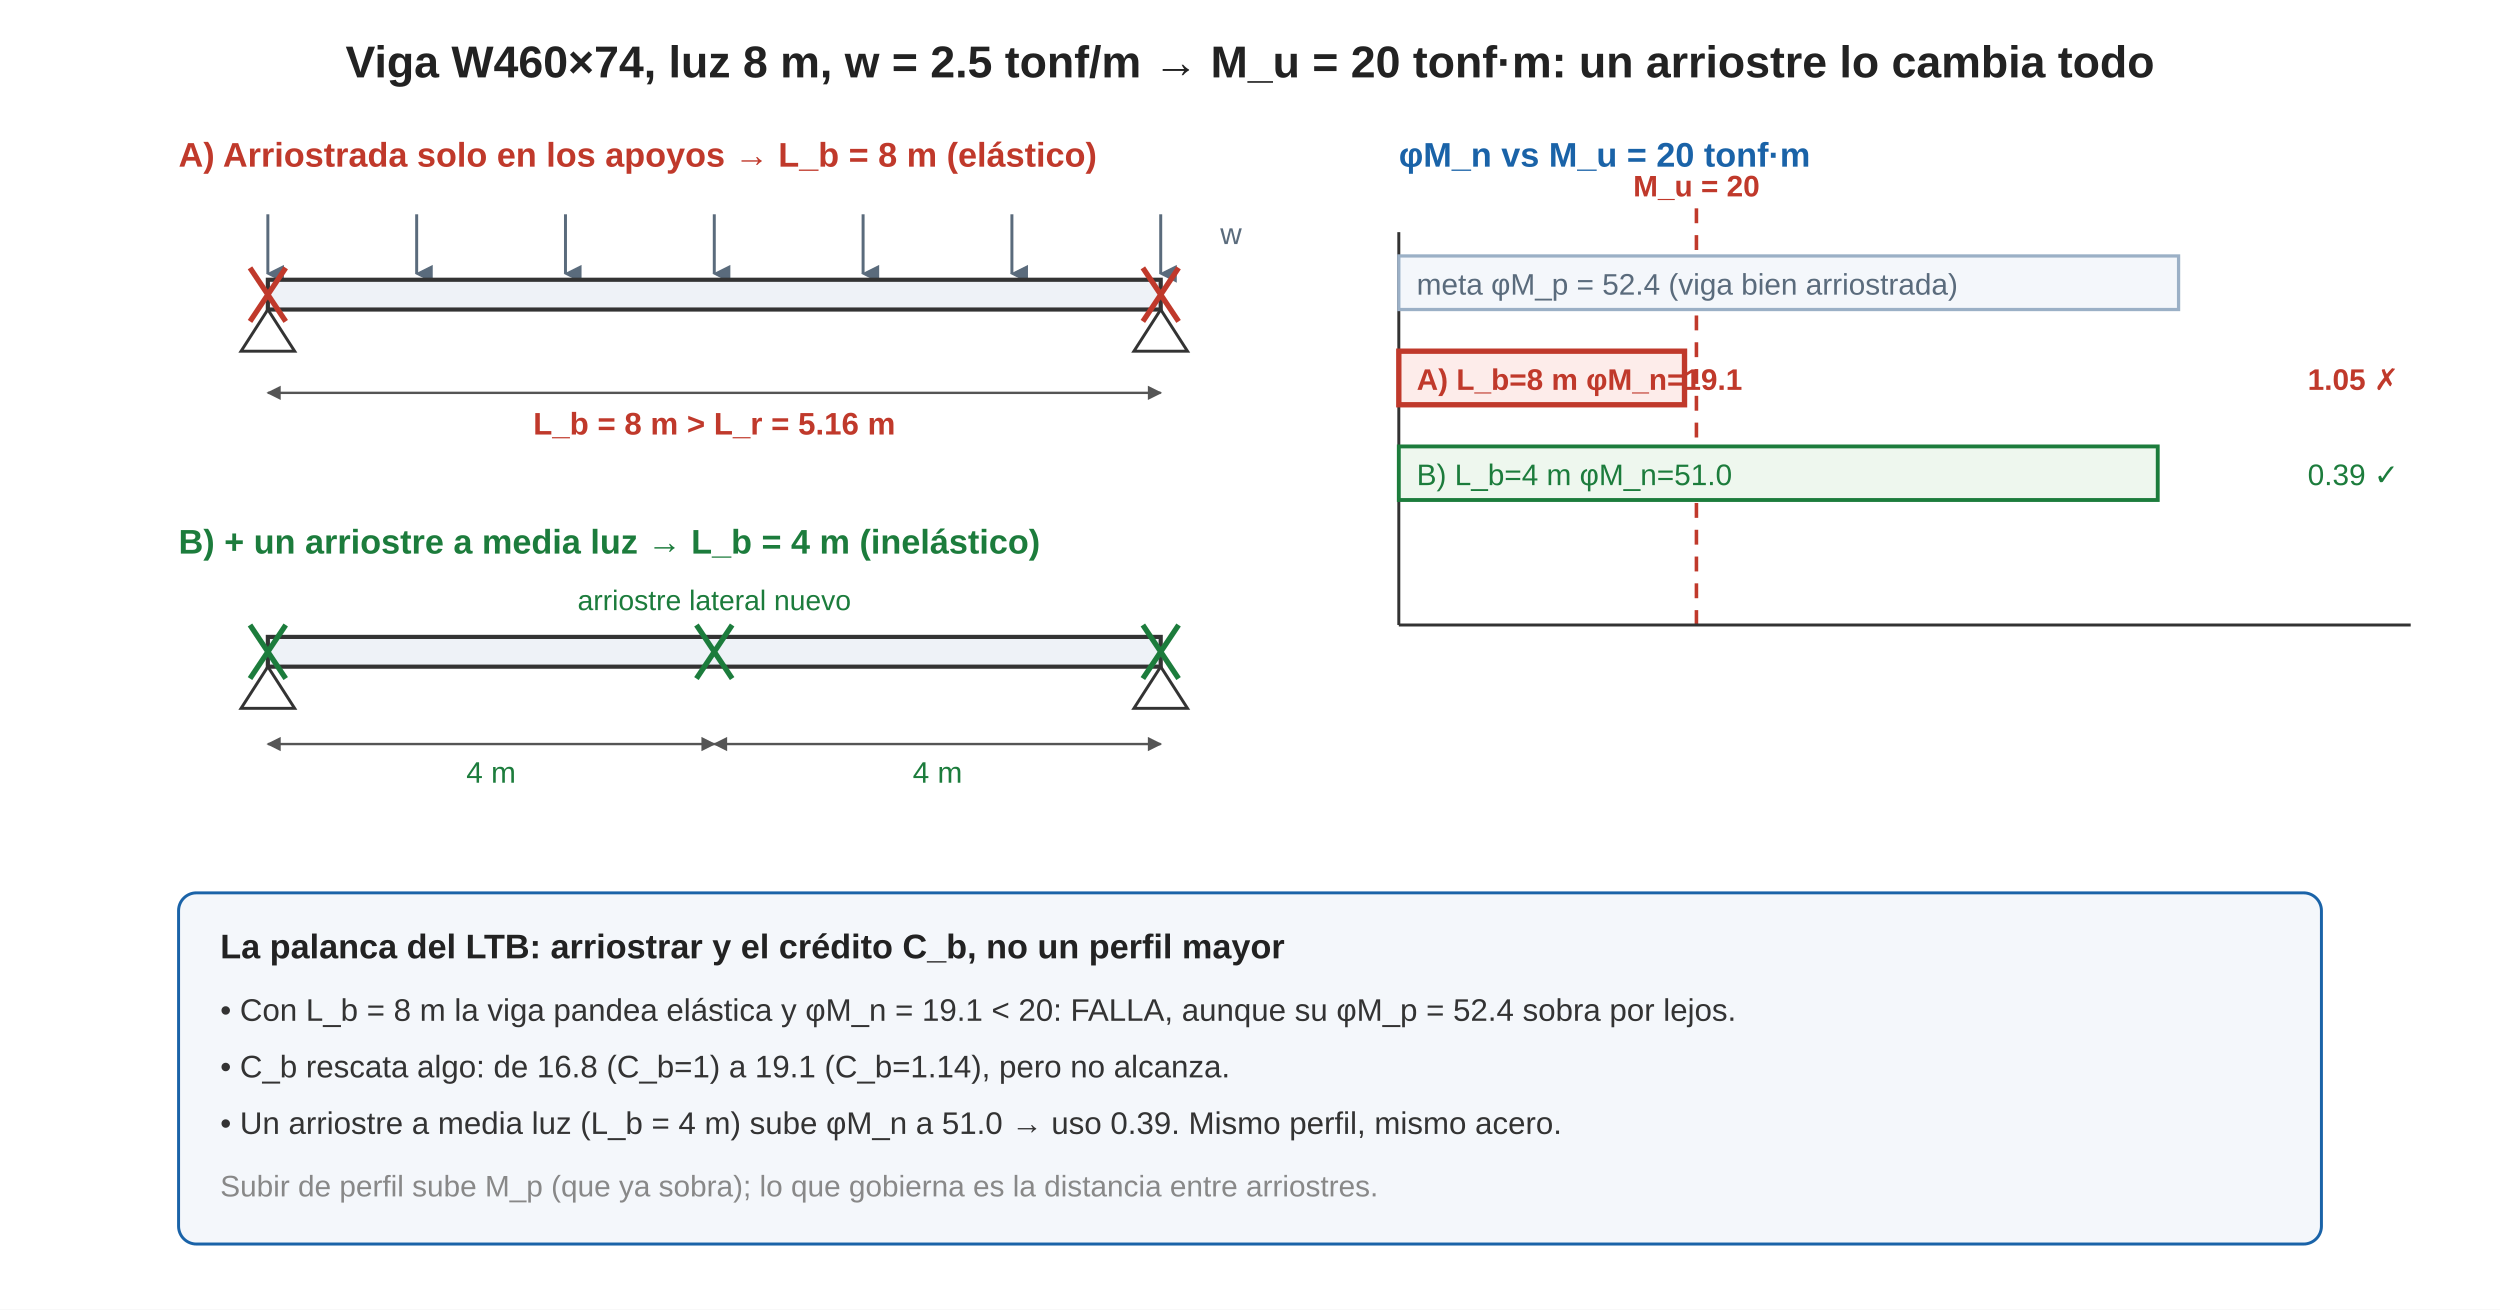
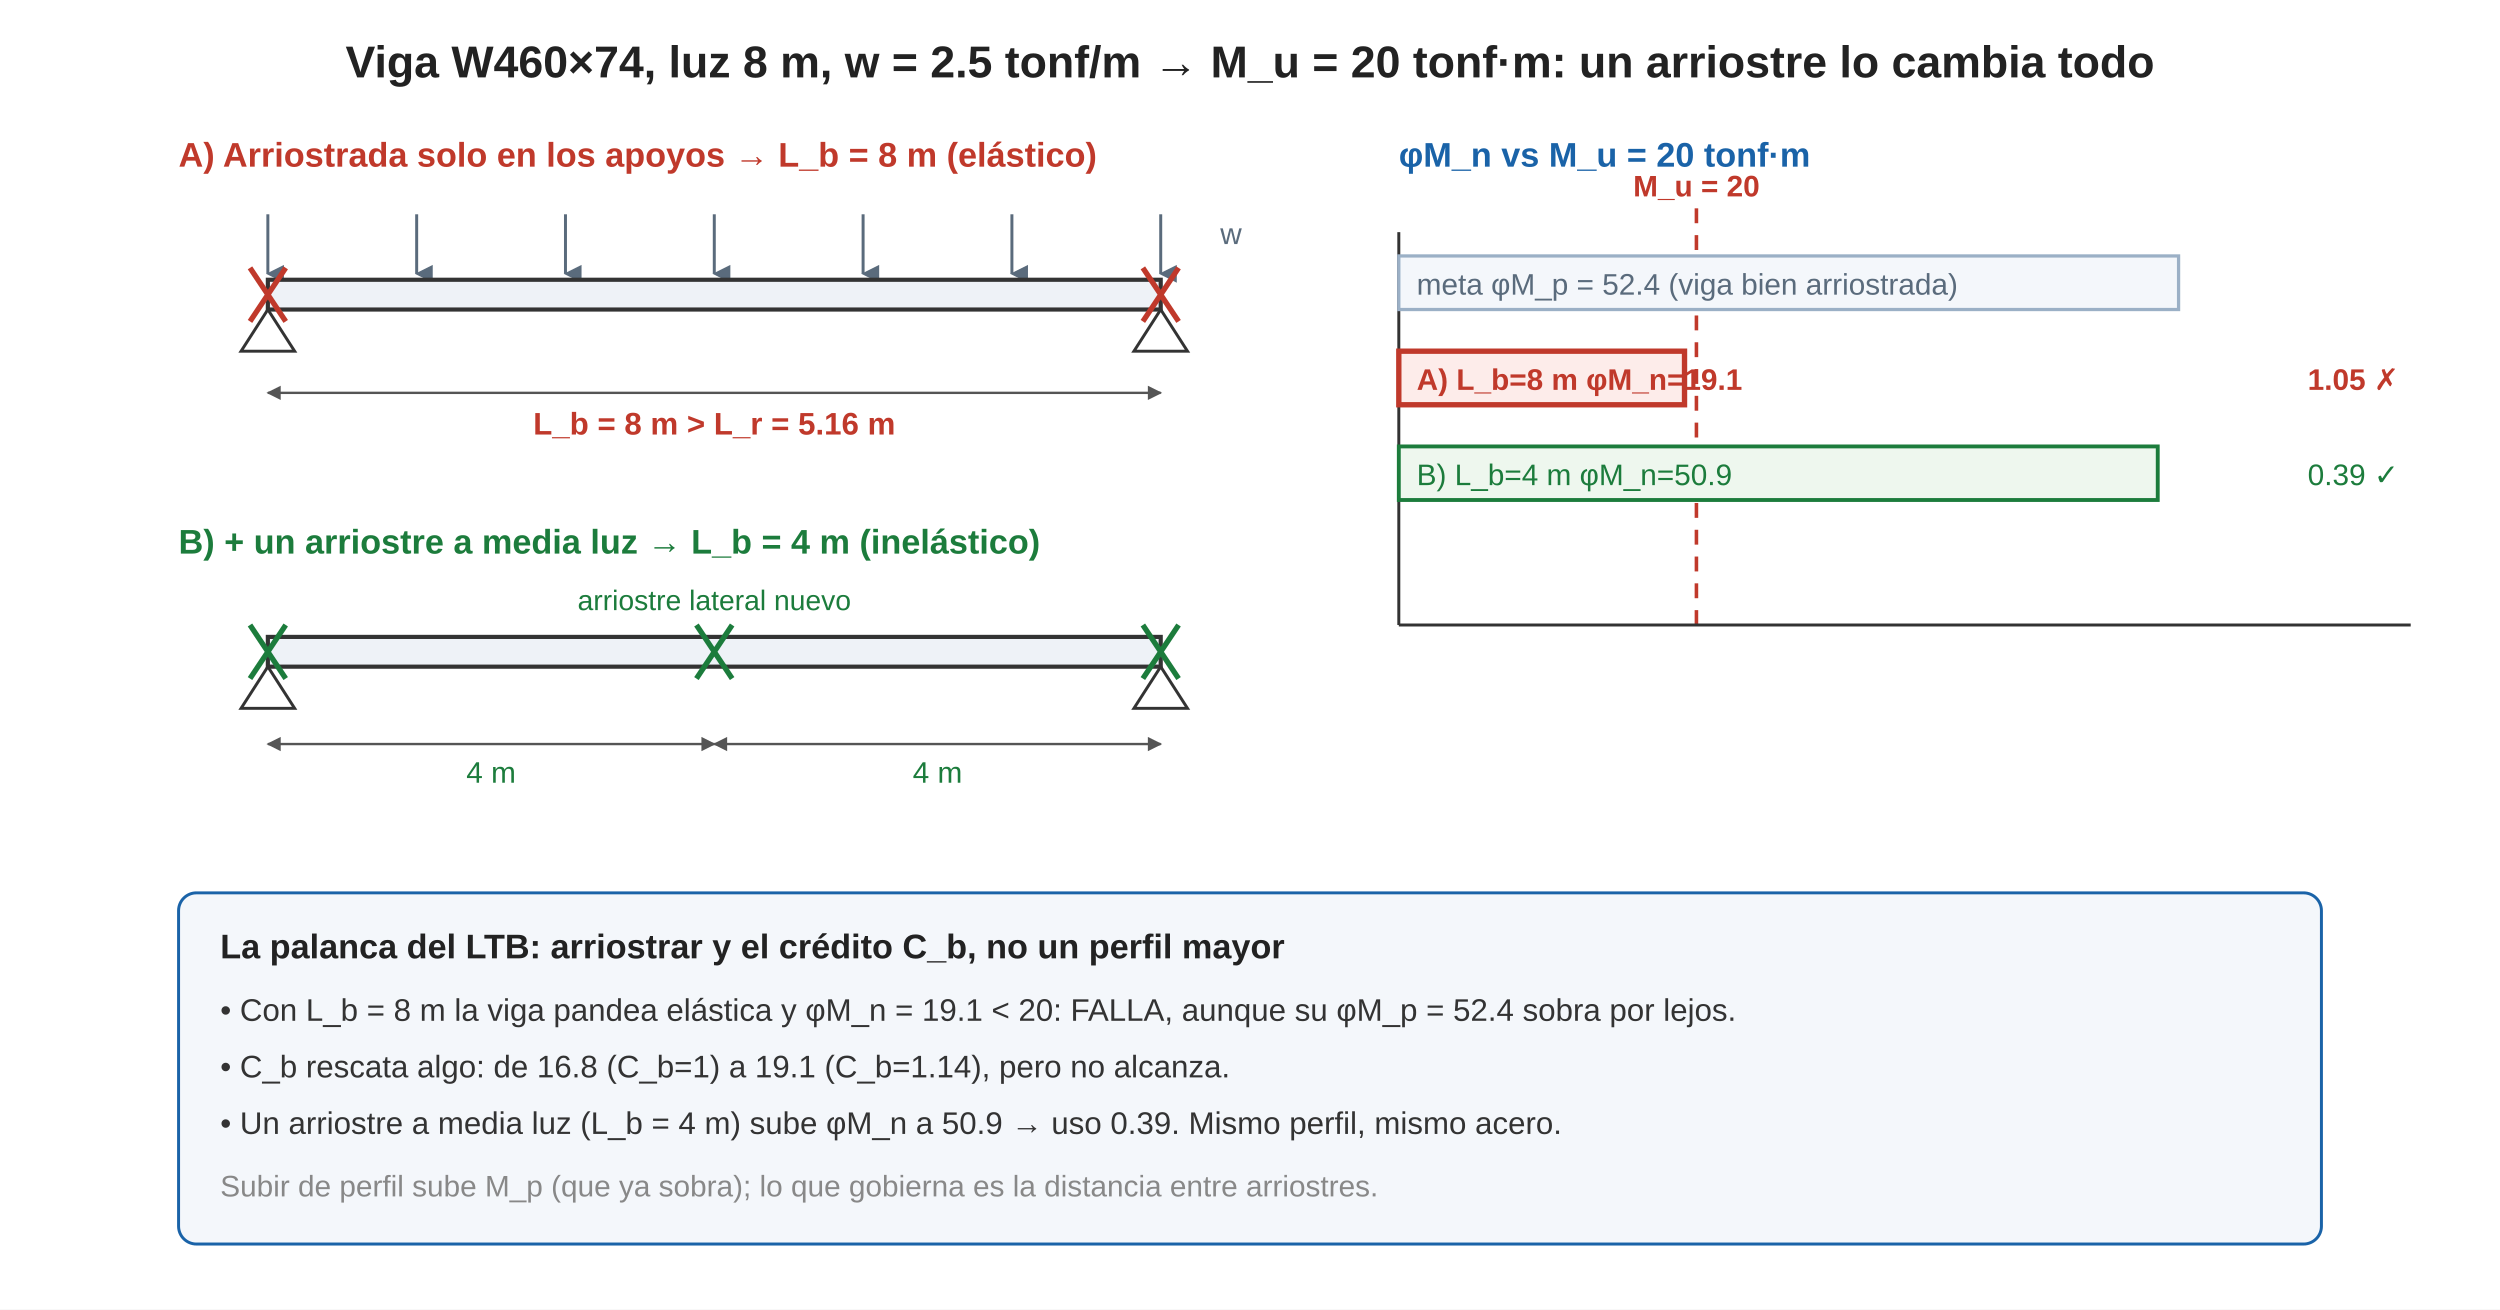
<svg xmlns="http://www.w3.org/2000/svg" viewBox="0 0 840 440" font-family="Segoe UI, Arial, sans-serif">
  <defs>
    <marker id="ard" viewBox="0 0 10 10" refX="9" refY="5" markerWidth="6" markerHeight="6" orient="auto-start-reverse">
      <path d="M0,0 L10,5 L0,10 z" fill="#555" />
    </marker>
    <marker id="ld" viewBox="0 0 10 10" refX="5" refY="9" markerWidth="6" markerHeight="6" orient="auto">
      <path d="M5,10 L0,0 L10,0 z" fill="#5a6b7c" />
    </marker>
  </defs>
  <rect width="840" height="440" fill="#ffffff" />
  <text x="420" y="26" font-size="15" text-anchor="middle" fill="#222" font-weight="bold">Viga W460×74, luz 8 m, w = 2.5 tonf/m → M_u = 20 tonf·m: un arriostre lo cambia todo</text>
  <text x="60" y="56" font-size="11.5" fill="#c0392b" font-weight="bold">A) Arriostrada solo en los apoyos → L_b = 8 m (elástico)</text>
  <g stroke="#5a6b7c" stroke-width="1">
    <line x1="90" y1="72" x2="90" y2="92" marker-end="url(#ld)" />
    <line x1="140" y1="72" x2="140" y2="92" marker-end="url(#ld)" />
    <line x1="190" y1="72" x2="190" y2="92" marker-end="url(#ld)" />
    <line x1="240" y1="72" x2="240" y2="92" marker-end="url(#ld)" />
    <line x1="290" y1="72" x2="290" y2="92" marker-end="url(#ld)" />
    <line x1="340" y1="72" x2="340" y2="92" marker-end="url(#ld)" />
    <line x1="390" y1="72" x2="390" y2="92" marker-end="url(#ld)" />
  </g>
  <text x="410" y="82" font-size="10" fill="#5a6b7c">w</text>
  <rect x="90" y="94" width="300" height="10" fill="#eef2f7" stroke="#333" stroke-width="1.4" />
  <path d="M90,104 l-9,14 l18,0 z" fill="#fff" stroke="#333" />
  <path d="M390,104 l-9,14 l18,0 z" fill="#fff" stroke="#333" />
  <g stroke="#c0392b" stroke-width="1.8">
    <path d="M84,90 l12,18 M96,90 l-12,18" />
    <path d="M384,90 l12,18 M396,90 l-12,18" />
  </g>
  <line x1="90" y1="132" x2="390" y2="132" stroke="#555" stroke-width="0.8" marker-start="url(#ard)" marker-end="url(#ard)" />
  <text x="240" y="146" font-size="10.5" text-anchor="middle" fill="#c0392b" font-weight="bold">L_b = 8 m &gt; L_r = 5.16 m</text>
  <text x="60" y="186" font-size="11.5" fill="#1c7c3c" font-weight="bold">B) + un arriostre a media luz → L_b = 4 m (inelástico)</text>
  <rect x="90" y="214" width="300" height="10" fill="#eef2f7" stroke="#333" stroke-width="1.4" />
  <path d="M90,224 l-9,14 l18,0 z" fill="#fff" stroke="#333" />
  <path d="M390,224 l-9,14 l18,0 z" fill="#fff" stroke="#333" />
  <g stroke="#1c7c3c" stroke-width="1.8">
    <path d="M84,210 l12,18 M96,210 l-12,18" />
    <path d="M234,210 l12,18 M246,210 l-12,18" />
    <path d="M384,210 l12,18 M396,210 l-12,18" />
  </g>
  <text x="240" y="205" font-size="9.5" text-anchor="middle" fill="#1c7c3c">arriostre lateral nuevo</text>
  <line x1="90" y1="250" x2="240" y2="250" stroke="#555" stroke-width="0.8" marker-start="url(#ard)" marker-end="url(#ard)" />
  <line x1="240" y1="250" x2="390" y2="250" stroke="#555" stroke-width="0.8" marker-start="url(#ard)" marker-end="url(#ard)" />
  <text x="165" y="263" font-size="10" text-anchor="middle" fill="#1c7c3c">4 m</text>
  <text x="315" y="263" font-size="10" text-anchor="middle" fill="#1c7c3c">4 m</text>
  <text x="470" y="56" font-size="11.5" fill="#1a63a8" font-weight="bold">φM_n vs M_u = 20 tonf·m</text>
  <line x1="570" y1="70" x2="570" y2="210" stroke="#c0392b" stroke-width="1.2" stroke-dasharray="5 4" />
  <text x="570" y="66" font-size="10" text-anchor="middle" fill="#c0392b" font-weight="bold">M_u = 20</text>
  <line x1="470" y1="210" x2="810" y2="210" stroke="#333" stroke-width="1" />
  <line x1="470" y1="78" x2="470" y2="210" stroke="#333" stroke-width="1" />
  <rect x="470" y="86" width="262" height="18" fill="#f4f7fb" stroke="#9bb0c6" stroke-width="1.1" />
  <text x="476" y="99" font-size="10" fill="#5a6b7c">meta φM_p = 52.4  (viga bien arriostrada)</text>
  <rect x="470" y="118" width="96" height="18" fill="#fdecea" stroke="#c0392b" stroke-width="1.8" />
  <text x="476" y="131" font-size="10" fill="#c0392b" font-weight="bold">A) L_b=8 m  φM_n=19.1</text>
  <text x="806" y="131" font-size="10" text-anchor="end" fill="#c0392b" font-weight="bold">1.05 ✗</text>
  <rect x="470" y="150" width="255" height="18" fill="#eef7ee" stroke="#1c7c3c" stroke-width="1.3" />
-   <text x="476" y="163" font-size="10" fill="#1c7c3c">B) L_b=4 m  φM_n=51.0</text>
+   <text x="476" y="163" font-size="10" fill="#1c7c3c">B) L_b=4 m  φM_n=50.9</text>
  <text x="806" y="163" font-size="10" text-anchor="end" fill="#1c7c3c">0.39 ✓</text>
  <rect x="60" y="300" width="720" height="118" rx="6" fill="#f4f7fb" stroke="#1a63a8" />
  <text x="74" y="322" font-size="11.5" fill="#222" font-weight="bold">La palanca del LTB: arriostrar y el crédito C_b, no un perfil mayor</text>
  <text x="74" y="343" font-size="10.5" fill="#333">• Con L_b = 8 m la viga pandea elástica y φM_n = 19.1 &lt; 20: FALLA, aunque su φM_p = 52.4 sobra por lejos.</text>
  <text x="74" y="362" font-size="10.5" fill="#333">• C_b rescata algo: de 16.8 (C_b=1) a 19.1 (C_b=1.14), pero no alcanza.</text>
-   <text x="74" y="381" font-size="10.5" fill="#333">• Un arriostre a media luz (L_b = 4 m) sube φM_n a 51.0 → uso 0.39. Mismo perfil, mismo acero.</text>
+   <text x="74" y="381" font-size="10.5" fill="#333">• Un arriostre a media luz (L_b = 4 m) sube φM_n a 50.9 → uso 0.39. Mismo perfil, mismo acero.</text>
  <text x="74" y="402" font-size="10" fill="#888">Subir de perfil sube M_p (que ya sobra); lo que gobierna es la distancia entre arriostres.</text>
</svg>
